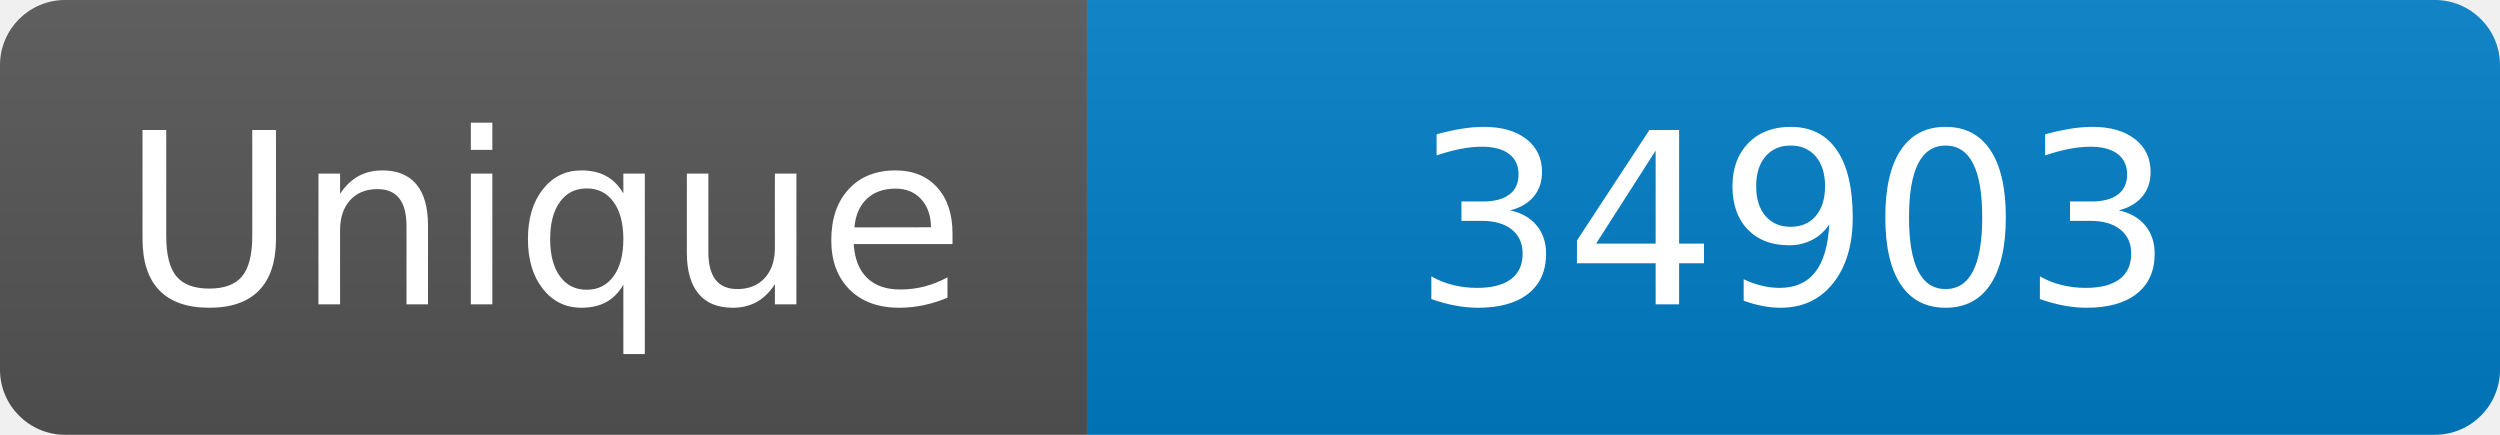
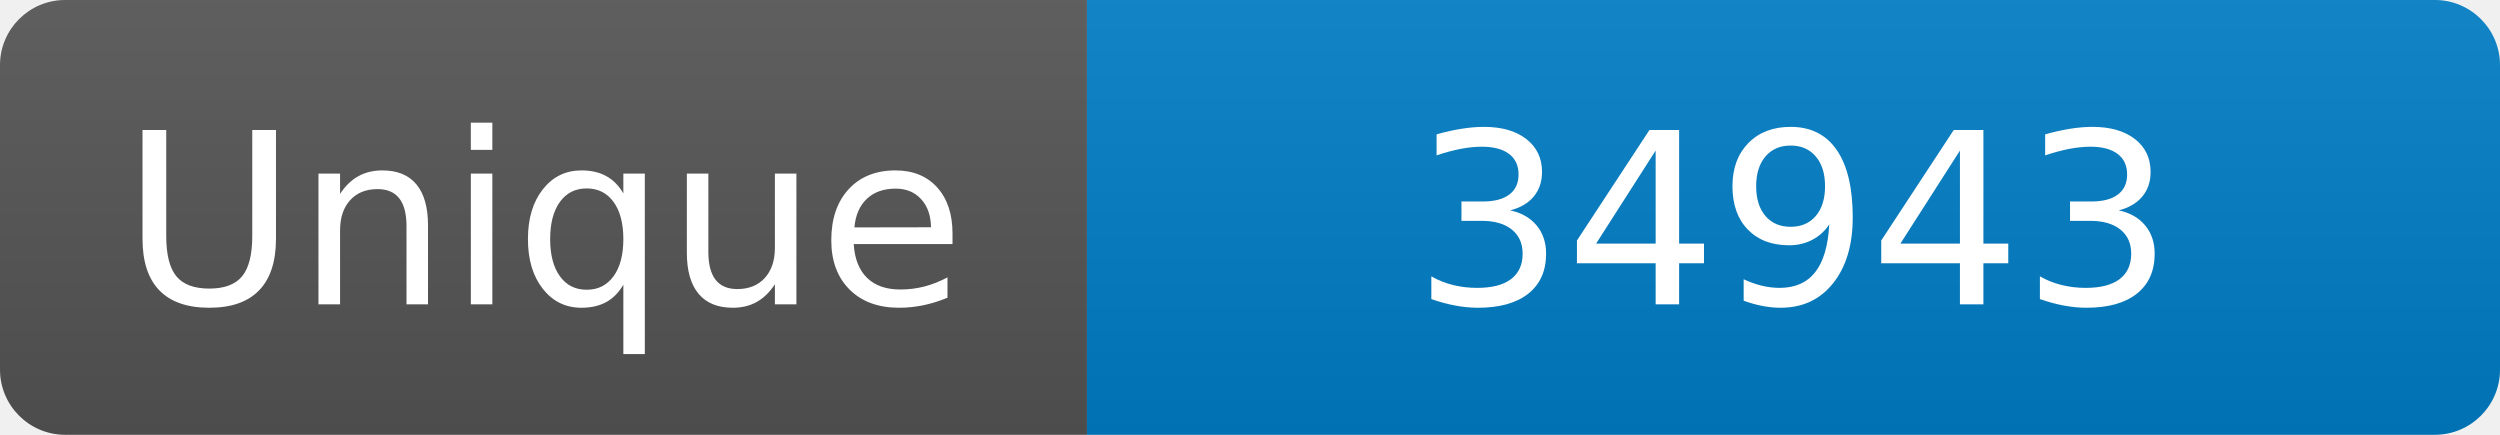
<svg xmlns="http://www.w3.org/2000/svg" width="115" height="20" role="img" aria-label="Maintained?: yes">
  <linearGradient id="s" x2="0" y2="100%">
    <stop offset="0" stop-color="#bbb" stop-opacity=".1" />
    <stop offset="1" stop-opacity=".1" />
  </linearGradient>
  <clipPath id="r">
    <rect width="115" height="20" rx="3" fill="#fff" />
  </clipPath>
  <g clip-path="url(#r)">
    <rect width="50" height="20" fill="#555" />
    <rect x="50" width="160" height="20" fill="#007ec6" />
    <rect width="115" height="20" fill="url(#s)" />
  </g>
  <g fill="#fff" text-anchor="middle" font-family="Verdana,Geneva,DejaVu Sans,sans-serif" font-size="110">
    <text x="250" y="140" transform="scale(.1)" fill="#fff">Unique</text>
-     <text x="825" y="140" transform="scale(.1)" fill="#fff">34903</text>
+     <text x="825" y="140" transform="scale(.1)" fill="#fff">34943</text>
  </g>
</svg>
